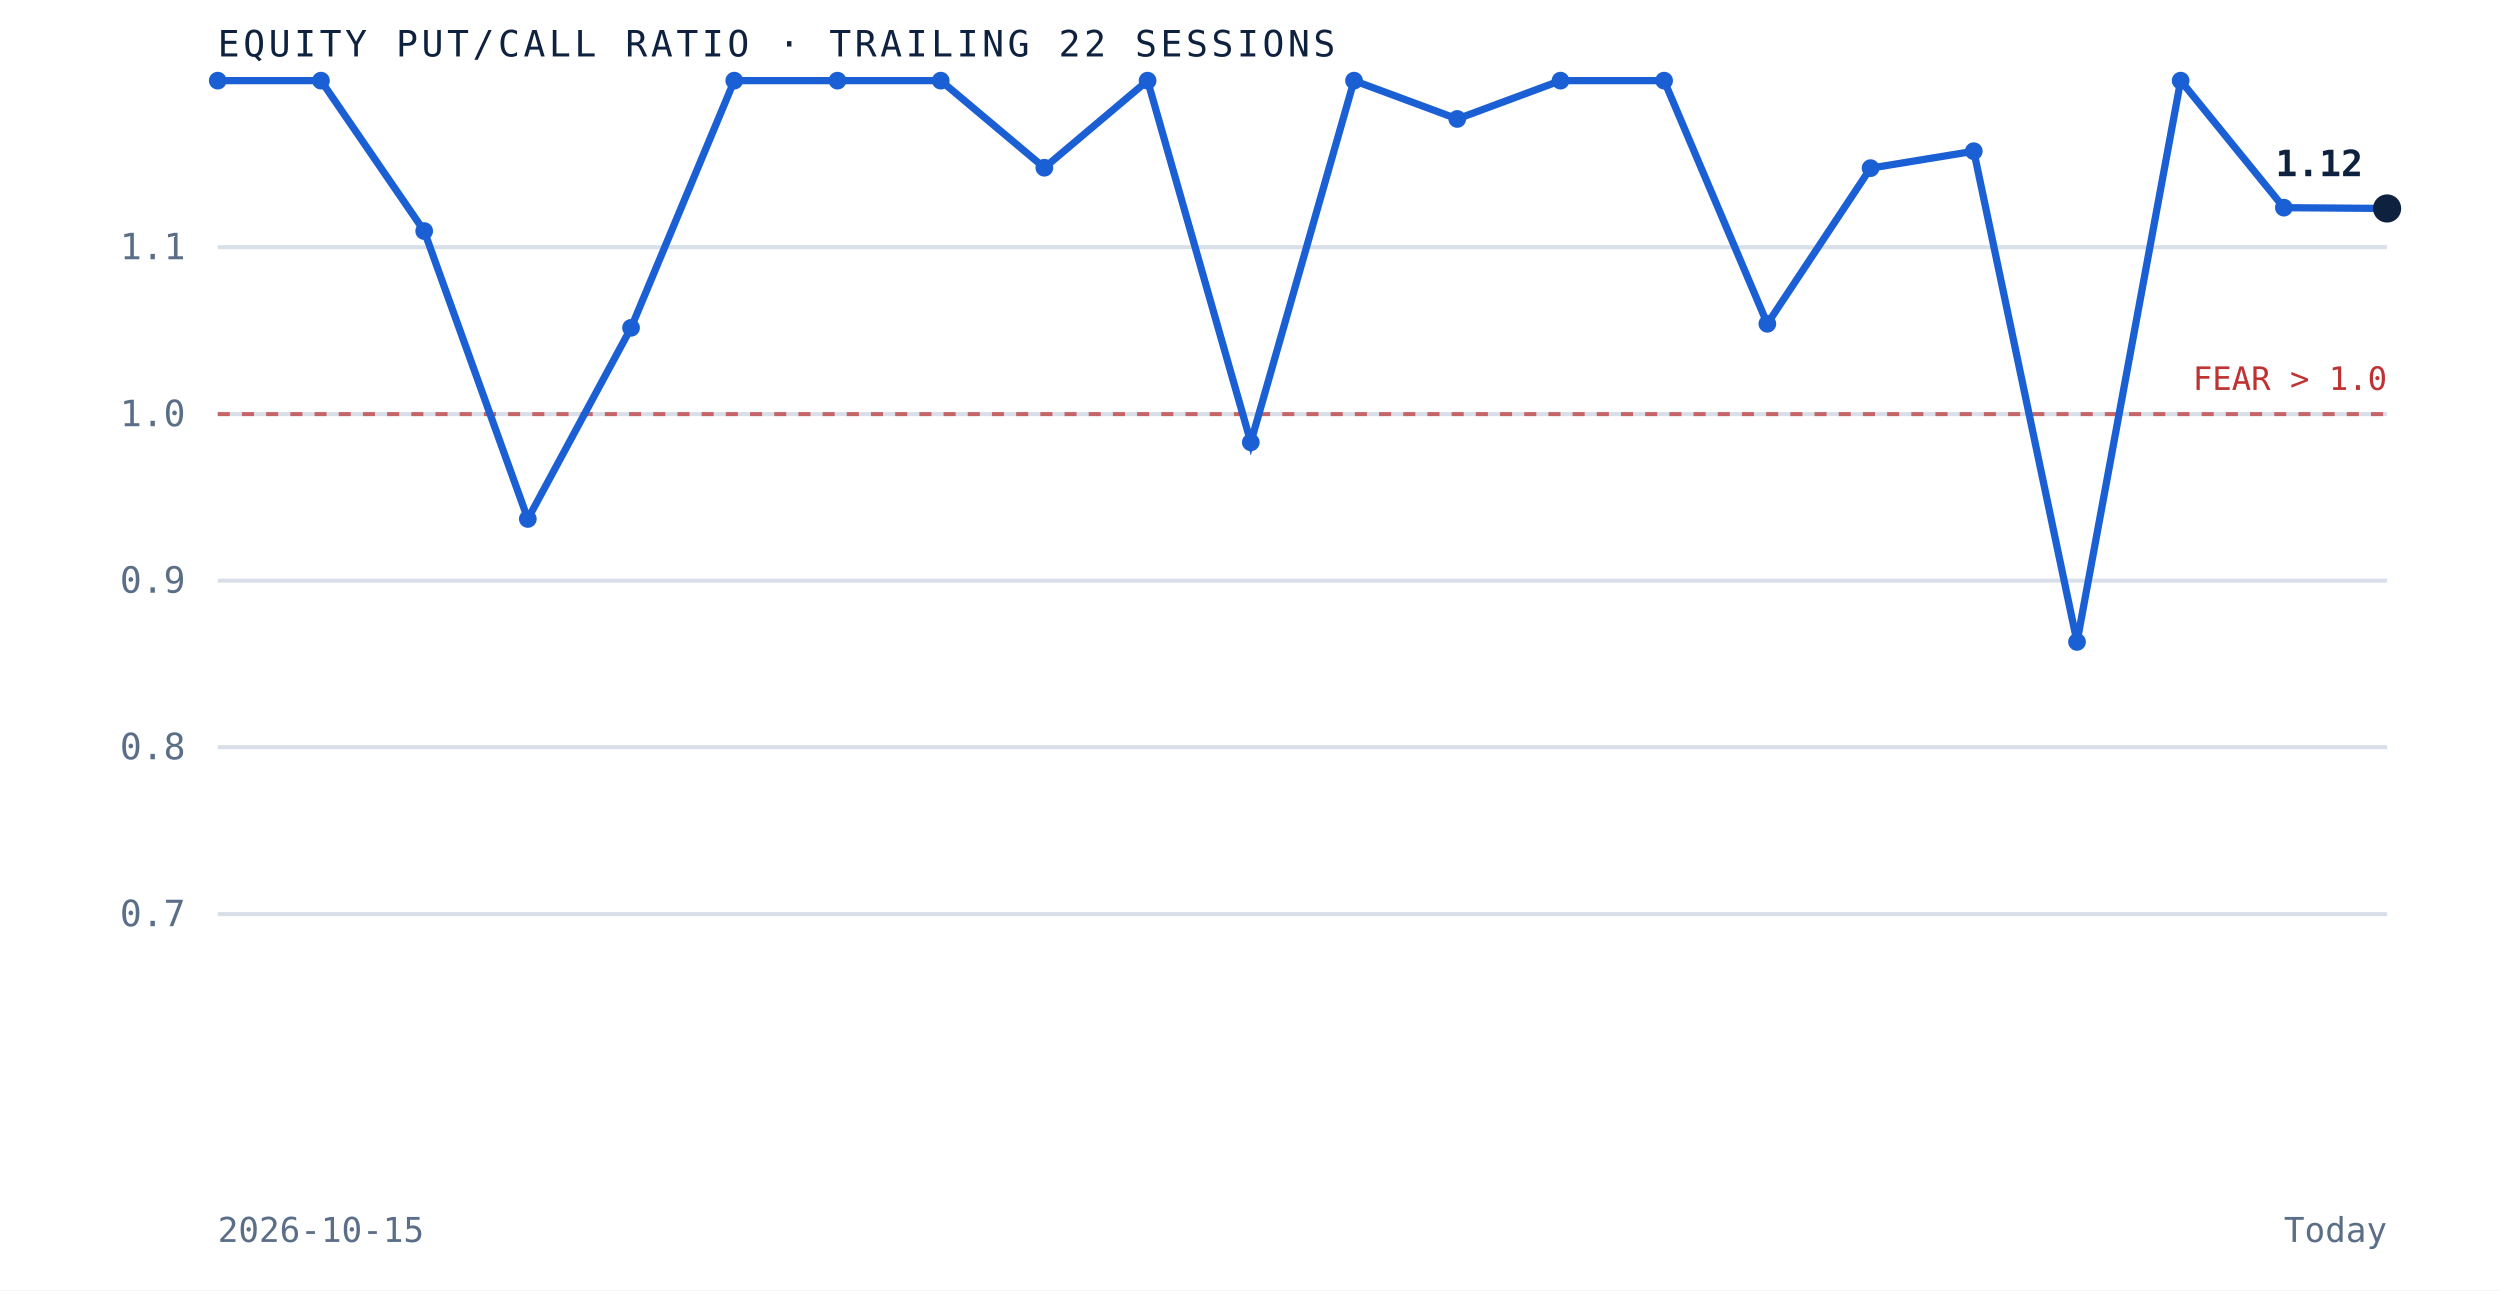
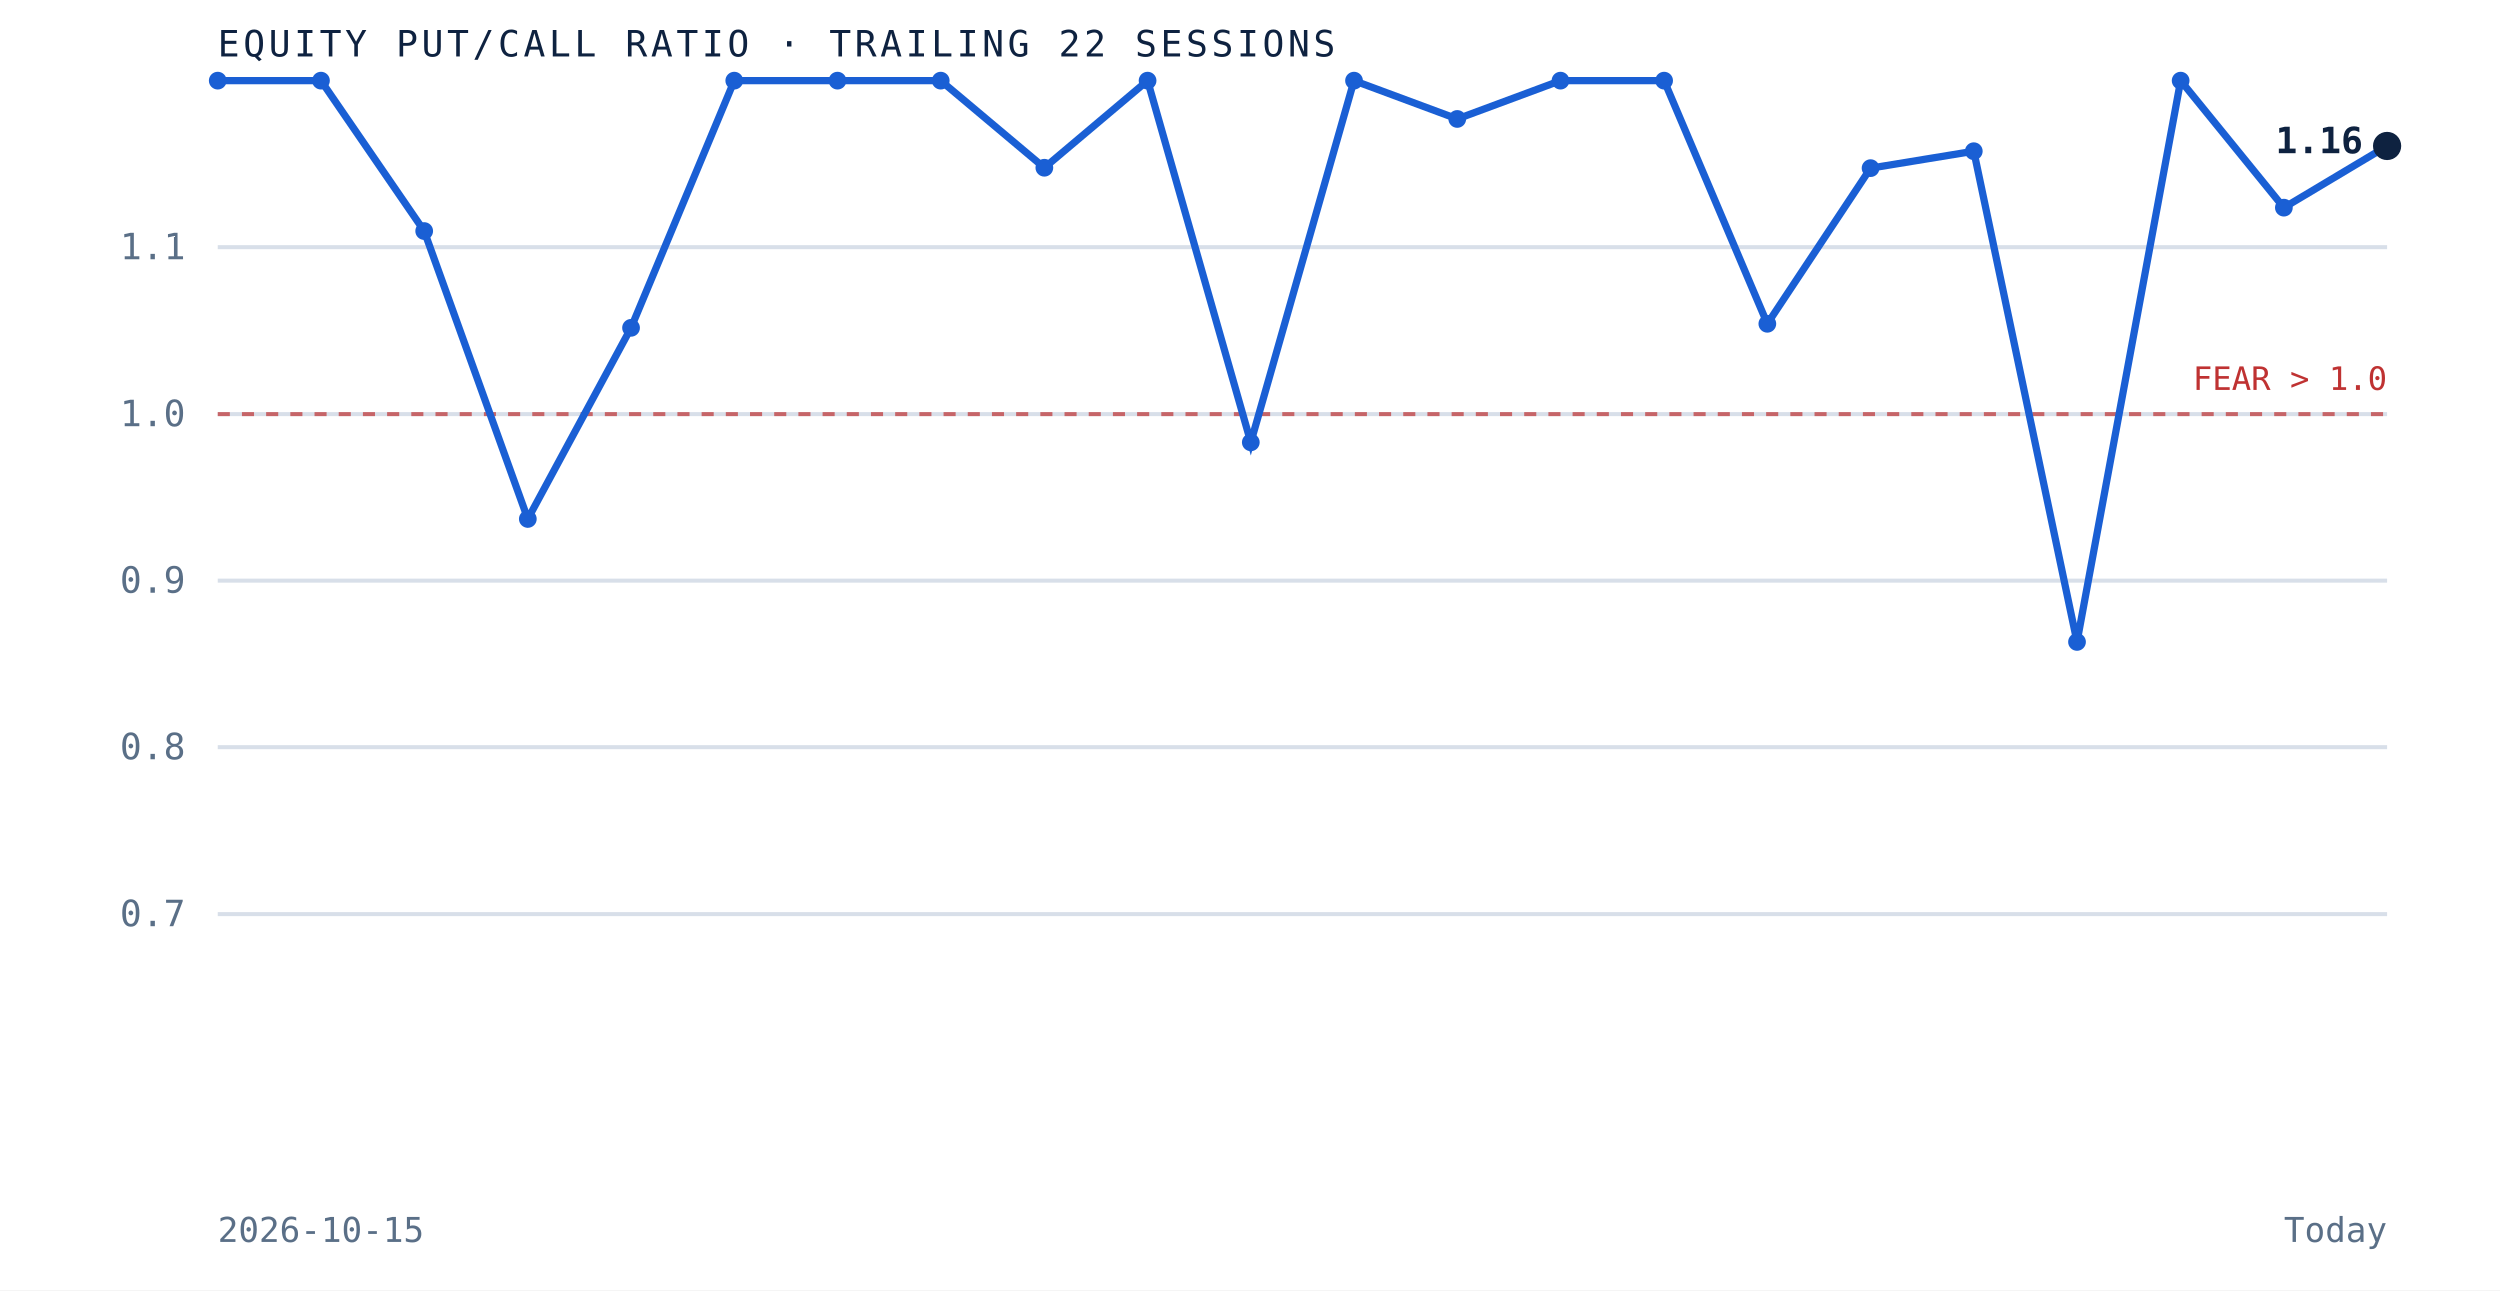
<svg xmlns="http://www.w3.org/2000/svg" viewBox="0 0 620 320" role="img" aria-label="Equity put to call ratio over the trailing 22 sessions" preserveAspectRatio="xMidYMid meet" style="width:100%;height:auto;display:block">
  <rect x="0" y="0" width="620" height="320" fill="white" />
  <line x1="54" y1="226.7" x2="592" y2="226.7" stroke="#d8dfe9" stroke-width="1" />
  <text x="46" y="229.7" text-anchor="end" font-family="'JetBrains Mono', monospace" font-size="9" fill="#5a6f87">0.7</text>
  <line x1="54" y1="185.3" x2="592" y2="185.3" stroke="#d8dfe9" stroke-width="1" />
  <text x="46" y="188.3" text-anchor="end" font-family="'JetBrains Mono', monospace" font-size="9" fill="#5a6f87">0.8</text>
  <line x1="54" y1="144.0" x2="592" y2="144.0" stroke="#d8dfe9" stroke-width="1" />
  <text x="46" y="147.0" text-anchor="end" font-family="'JetBrains Mono', monospace" font-size="9" fill="#5a6f87">0.9</text>
  <line x1="54" y1="102.7" x2="592" y2="102.7" stroke="#d8dfe9" stroke-width="1" />
  <text x="46" y="105.7" text-anchor="end" font-family="'JetBrains Mono', monospace" font-size="9" fill="#5a6f87">1.0</text>
  <line x1="54" y1="61.3" x2="592" y2="61.3" stroke="#d8dfe9" stroke-width="1" />
  <text x="46" y="64.3" text-anchor="end" font-family="'JetBrains Mono', monospace" font-size="9" fill="#5a6f87">1.1</text>
  <line x1="54" y1="102.7" x2="592" y2="102.7" stroke="#bf3232" stroke-width="1" stroke-dasharray="3 3" opacity="0.7" />
  <text x="592" y="96.7" text-anchor="end" font-family="'JetBrains Mono', monospace" font-size="8" fill="#bf3232">FEAR &gt; 1.0</text>
-   <path d="M 54.0 20.0 L 79.6 20.0 L 105.2 57.3 L 130.9 128.7 L 156.5 81.3 L 182.1 20.0 L 207.7 20.0 L 233.3 20.0 L 259.0 41.6 L 284.6 20.0 L 310.2 109.7 L 335.8 20.0 L 361.4 29.5 L 387.0 20.0 L 412.7 20.0 L 438.3 80.3 L 463.9 41.7 L 489.5 37.5 L 515.1 159.2 L 540.8 20.0 L 566.4 51.5 L 592.0 51.7" fill="none" stroke="#1a5fd4" stroke-width="1.8" />
+   <path d="M 54.0 20.0 L 79.6 20.0 L 105.2 57.3 L 130.9 128.7 L 156.5 81.3 L 182.1 20.0 L 207.7 20.0 L 233.3 20.0 L 259.0 41.6 L 284.6 20.0 L 310.2 109.7 L 335.8 20.0 L 361.4 29.5 L 387.0 20.0 L 412.7 20.0 L 438.3 80.3 L 463.9 41.7 L 489.5 37.5 L 515.1 159.2 L 540.8 20.0 L 566.4 51.5 L 592.0 36.2" fill="none" stroke="#1a5fd4" stroke-width="1.8" />
  <circle cx="54.0" cy="20.0" r="2.2" fill="#1a5fd4" />
  <circle cx="79.6" cy="20.0" r="2.2" fill="#1a5fd4" />
  <circle cx="105.2" cy="57.3" r="2.2" fill="#1a5fd4" />
  <circle cx="130.9" cy="128.7" r="2.2" fill="#1a5fd4" />
  <circle cx="156.5" cy="81.3" r="2.2" fill="#1a5fd4" />
  <circle cx="182.1" cy="20.0" r="2.2" fill="#1a5fd4" />
  <circle cx="207.7" cy="20.0" r="2.2" fill="#1a5fd4" />
  <circle cx="233.3" cy="20.0" r="2.2" fill="#1a5fd4" />
  <circle cx="259.0" cy="41.6" r="2.2" fill="#1a5fd4" />
  <circle cx="284.6" cy="20.0" r="2.2" fill="#1a5fd4" />
  <circle cx="310.2" cy="109.7" r="2.2" fill="#1a5fd4" />
  <circle cx="335.8" cy="20.0" r="2.2" fill="#1a5fd4" />
  <circle cx="361.4" cy="29.5" r="2.2" fill="#1a5fd4" />
  <circle cx="387.0" cy="20.0" r="2.2" fill="#1a5fd4" />
  <circle cx="412.7" cy="20.0" r="2.2" fill="#1a5fd4" />
  <circle cx="438.3" cy="80.3" r="2.2" fill="#1a5fd4" />
  <circle cx="463.9" cy="41.7" r="2.2" fill="#1a5fd4" />
  <circle cx="489.5" cy="37.5" r="2.2" fill="#1a5fd4" />
  <circle cx="515.1" cy="159.2" r="2.2" fill="#1a5fd4" />
  <circle cx="540.8" cy="20.0" r="2.2" fill="#1a5fd4" />
  <circle cx="566.4" cy="51.5" r="2.2" fill="#1a5fd4" />
-   <circle cx="592.0" cy="51.7" r="3.5" fill="#0e2240" />
-   <text x="586.0" y="43.7" text-anchor="end" font-family="'JetBrains Mono', monospace" font-size="9" font-weight="bold" fill="#0e2240">1.12</text>
+   <circle cx="592.0" cy="36.2" r="3.5" fill="#0e2240" />
+   <text x="586.0" y="38.0" text-anchor="end" font-family="'JetBrains Mono', monospace" font-size="9" font-weight="bold" fill="#0e2240">1.16</text>
  <text x="54" y="14" font-family="'JetBrains Mono', monospace" font-size="9" letter-spacing="0.1em" fill="#0e2240">EQUITY PUT/CALL RATIO · TRAILING 22 SESSIONS</text>
  <text x="54" y="308" font-family="'JetBrains Mono', monospace" font-size="8.5" fill="#5a6f87">2026-10-15</text>
  <text x="592" y="308" text-anchor="end" font-family="'JetBrains Mono', monospace" font-size="8.5" fill="#5a6f87">Today</text>
</svg>
